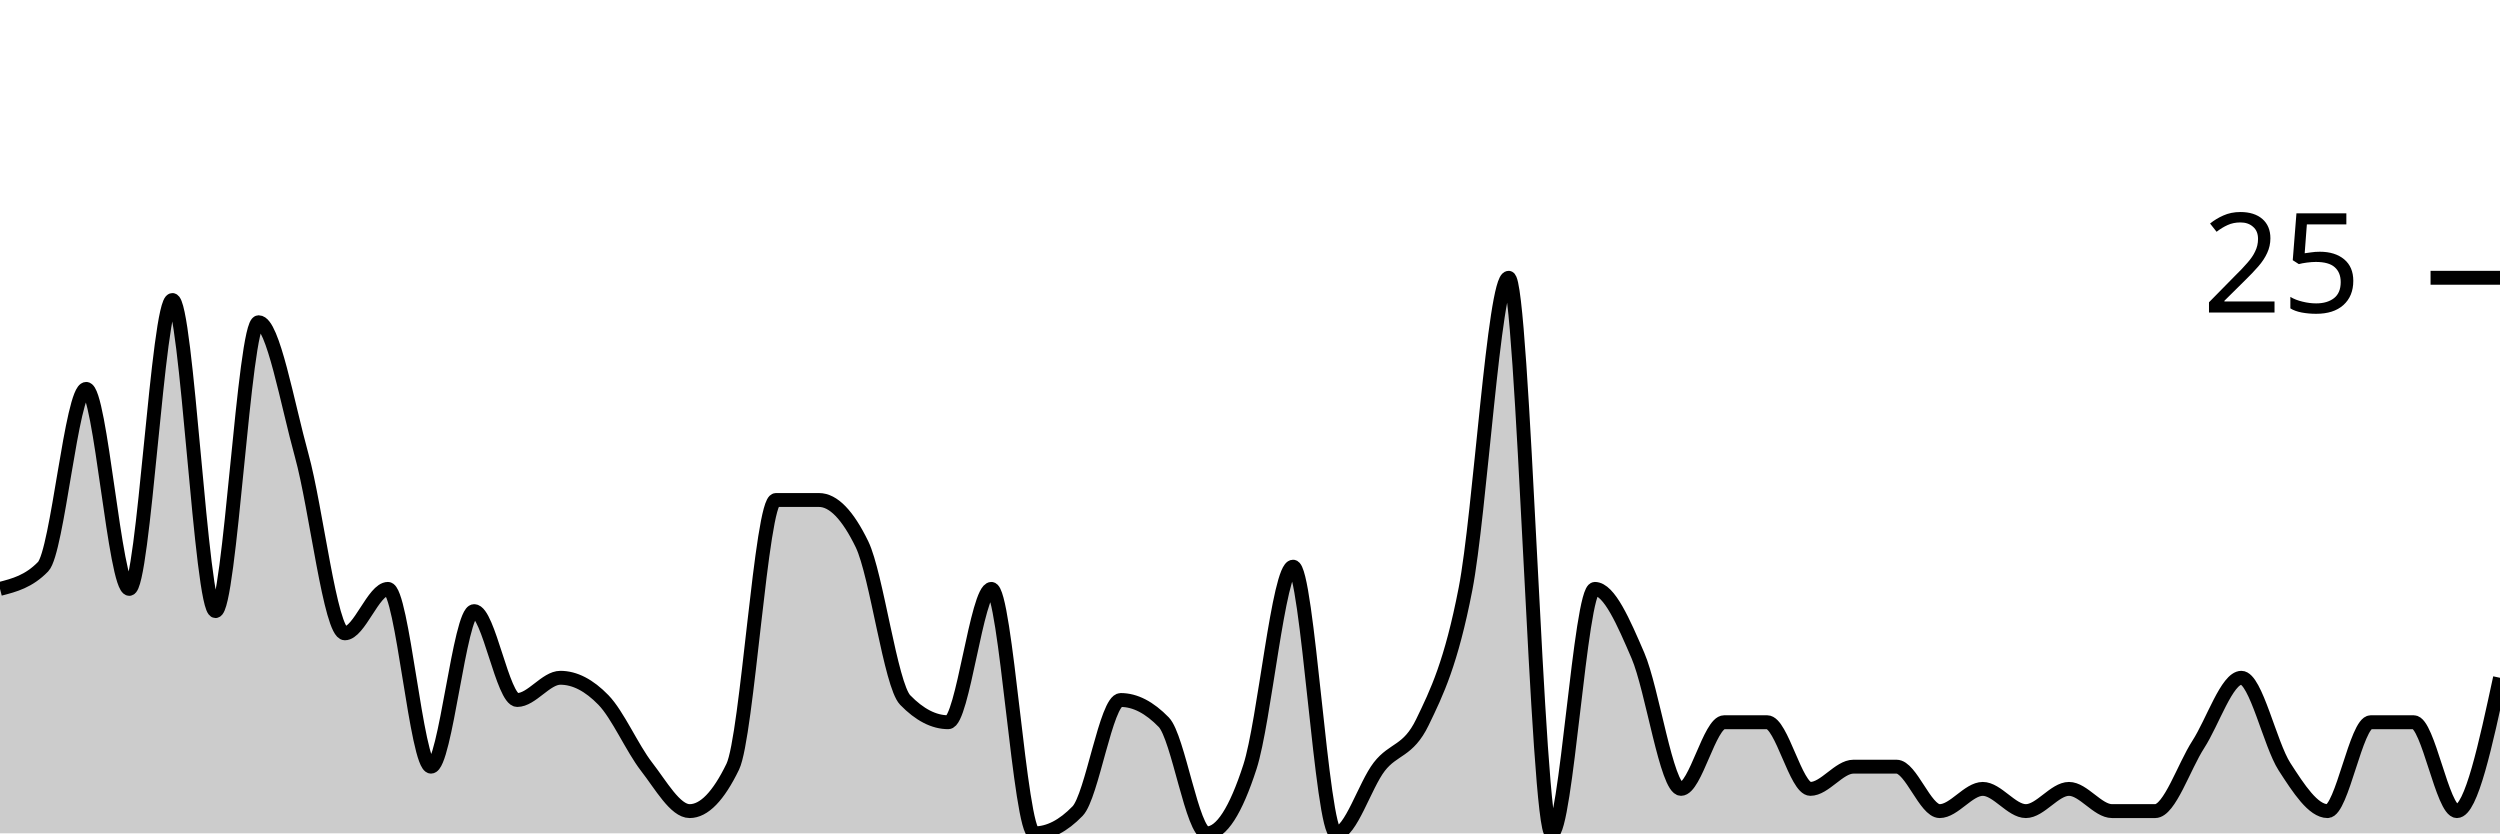
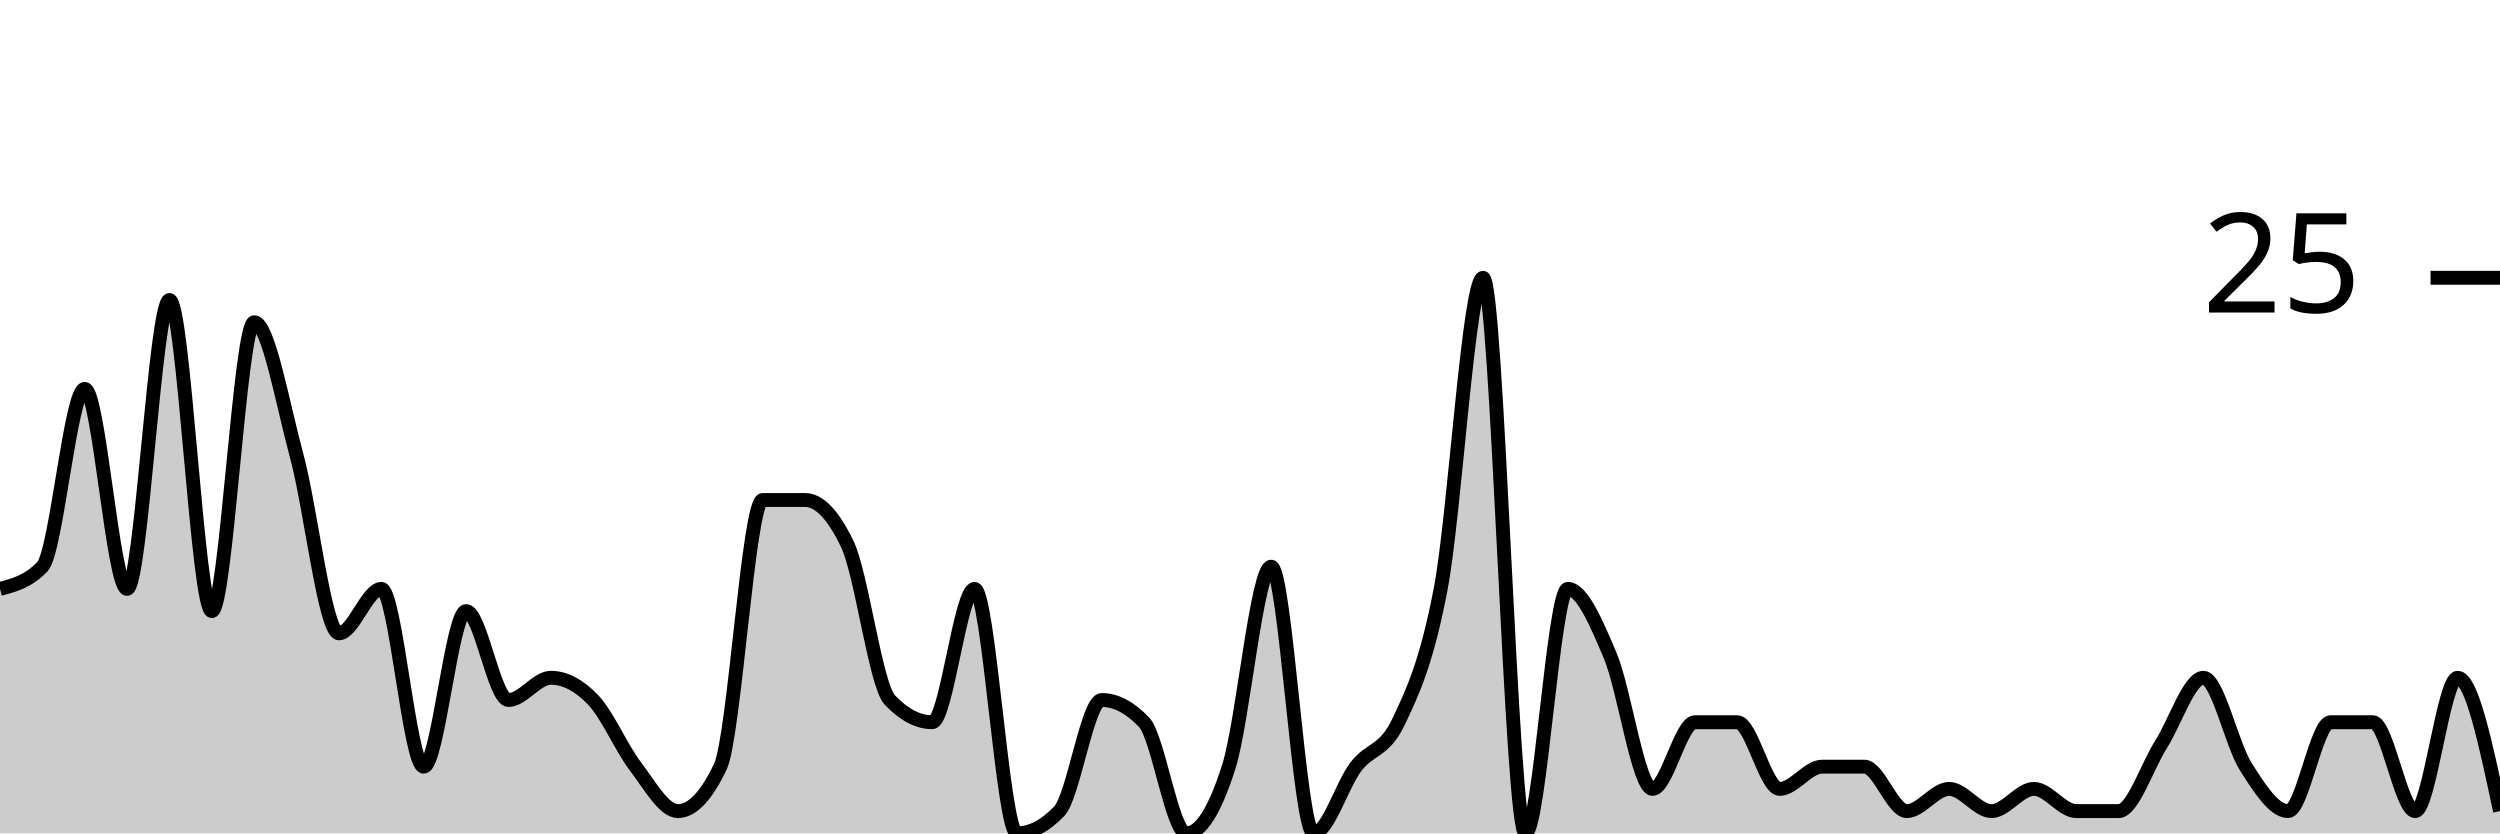
<svg xmlns="http://www.w3.org/2000/svg" viewBox="0 0 180 60">
  <g transform="translate(0,20)">
-     <path class="area" fill="rgba(0, 0, 0, 0.2)" d="M0,22.4C1.034,22.133,2.069,21.867,3.103,20.8C4.138,19.733,5.172,8,6.207,8C7.241,8,8.276,22.4,9.31,22.4C10.345,22.4,11.379,1.6,12.414,1.6C13.448,1.6,14.483,24,15.517,24C16.552,24,17.586,3.2,18.621,3.2C19.655,3.2,20.69,9.067,21.724,12.8C22.759,16.533,23.793,25.6,24.828,25.6C25.862,25.6,26.897,22.4,27.931,22.4C28.966,22.4,30,35.2,31.034,35.2C32.069,35.2,33.103,24,34.138,24C35.172,24,36.207,30.4,37.241,30.4C38.276,30.4,39.31,28.8,40.345,28.8C41.379,28.8,42.414,29.333,43.448,30.4C44.483,31.467,45.517,33.867,46.552,35.2C47.586,36.533,48.621,38.4,49.655,38.4C50.69,38.4,51.724,37.333,52.759,35.2C53.793,33.067,54.828,16,55.862,16C56.897,16,57.931,16,58.966,16C60,16,61.034,17.067,62.069,19.2C63.103,21.333,64.138,29.333,65.172,30.4C66.207,31.467,67.241,32,68.276,32C69.31,32,70.345,22.4,71.379,22.4C72.414,22.4,73.448,40,74.483,40C75.517,40,76.552,39.467,77.586,38.4C78.621,37.333,79.655,30.4,80.69,30.4C81.724,30.4,82.759,30.933,83.793,32C84.828,33.067,85.862,40,86.897,40C87.931,40,88.966,38.4,90,35.2C91.034,32,92.069,20.8,93.103,20.8C94.138,20.8,95.172,40,96.207,40C97.241,40,98.276,36.533,99.31,35.2C100.345,33.867,101.379,34.133,102.414,32C103.448,29.867,104.483,27.733,105.517,22.4C106.552,17.067,107.586,0,108.621,0C109.655,0,110.69,40,111.724,40C112.759,40,113.793,22.4,114.828,22.4C115.862,22.4,116.897,24.8,117.931,27.2C118.966,29.6,120,36.8,121.034,36.8C122.069,36.8,123.103,32,124.138,32C125.172,32,126.207,32,127.241,32C128.276,32,129.31,36.8,130.345,36.8C131.379,36.8,132.414,35.2,133.448,35.2C134.483,35.2,135.517,35.2,136.552,35.2C137.586,35.2,138.621,38.4,139.655,38.4C140.69,38.4,141.724,36.8,142.759,36.8C143.793,36.8,144.828,38.4,145.862,38.4C146.897,38.4,147.931,36.8,148.966,36.8C150,36.8,151.034,38.4,152.069,38.4C153.103,38.4,154.138,38.4,155.172,38.4C156.207,38.4,157.241,35.2,158.276,33.6C159.31,32,160.345,28.8,161.379,28.8C162.414,28.8,163.448,33.6,164.483,35.2C165.517,36.8,166.552,38.4,167.586,38.4C168.621,38.4,169.655,32,170.69,32C171.724,32,172.759,32,173.793,32C174.828,32,175.862,38.4,176.897,38.4C177.931,38.4,178.966,33.6,180,28.8L180,40C178.966,40,177.931,40,176.897,40C175.862,40,174.828,40,173.793,40C172.759,40,171.724,40,170.69,40C169.655,40,168.621,40,167.586,40C166.552,40,165.517,40,164.483,40C163.448,40,162.414,40,161.379,40C160.345,40,159.31,40,158.276,40C157.241,40,156.207,40,155.172,40C154.138,40,153.103,40,152.069,40C151.034,40,150,40,148.966,40C147.931,40,146.897,40,145.862,40C144.828,40,143.793,40,142.759,40C141.724,40,140.69,40,139.655,40C138.621,40,137.586,40,136.552,40C135.517,40,134.483,40,133.448,40C132.414,40,131.379,40,130.345,40C129.31,40,128.276,40,127.241,40C126.207,40,125.172,40,124.138,40C123.103,40,122.069,40,121.034,40C120,40,118.966,40,117.931,40C116.897,40,115.862,40,114.828,40C113.793,40,112.759,40,111.724,40C110.69,40,109.655,40,108.621,40C107.586,40,106.552,40,105.517,40C104.483,40,103.448,40,102.414,40C101.379,40,100.345,40,99.31,40C98.276,40,97.241,40,96.207,40C95.172,40,94.138,40,93.103,40C92.069,40,91.034,40,90,40C88.966,40,87.931,40,86.897,40C85.862,40,84.828,40,83.793,40C82.759,40,81.724,40,80.69,40C79.655,40,78.621,40,77.586,40C76.552,40,75.517,40,74.483,40C73.448,40,72.414,40,71.379,40C70.345,40,69.31,40,68.276,40C67.241,40,66.207,40,65.172,40C64.138,40,63.103,40,62.069,40C61.034,40,60,40,58.966,40C57.931,40,56.897,40,55.862,40C54.828,40,53.793,40,52.759,40C51.724,40,50.69,40,49.655,40C48.621,40,47.586,40,46.552,40C45.517,40,44.483,40,43.448,40C42.414,40,41.379,40,40.345,40C39.31,40,38.276,40,37.241,40C36.207,40,35.172,40,34.138,40C33.103,40,32.069,40,31.034,40C30,40,28.966,40,27.931,40C26.897,40,25.862,40,24.828,40C23.793,40,22.759,40,21.724,40C20.69,40,19.655,40,18.621,40C17.586,40,16.552,40,15.517,40C14.483,40,13.448,40,12.414,40C11.379,40,10.345,40,9.31,40C8.276,40,7.241,40,6.207,40C5.172,40,4.138,40,3.103,40C2.069,40,1.034,40,0,40Z" />
-     <path class="line" stroke="black" fill="none" d="M0,22.4C1.034,22.133,2.069,21.867,3.103,20.8C4.138,19.733,5.172,8,6.207,8C7.241,8,8.276,22.4,9.31,22.4C10.345,22.4,11.379,1.6,12.414,1.6C13.448,1.6,14.483,24,15.517,24C16.552,24,17.586,3.2,18.621,3.2C19.655,3.2,20.69,9.067,21.724,12.8C22.759,16.533,23.793,25.6,24.828,25.6C25.862,25.6,26.897,22.4,27.931,22.4C28.966,22.4,30,35.2,31.034,35.2C32.069,35.2,33.103,24,34.138,24C35.172,24,36.207,30.4,37.241,30.4C38.276,30.4,39.31,28.8,40.345,28.8C41.379,28.8,42.414,29.333,43.448,30.4C44.483,31.467,45.517,33.867,46.552,35.2C47.586,36.533,48.621,38.4,49.655,38.4C50.69,38.4,51.724,37.333,52.759,35.2C53.793,33.067,54.828,16,55.862,16C56.897,16,57.931,16,58.966,16C60,16,61.034,17.067,62.069,19.2C63.103,21.333,64.138,29.333,65.172,30.4C66.207,31.467,67.241,32,68.276,32C69.31,32,70.345,22.4,71.379,22.4C72.414,22.4,73.448,40,74.483,40C75.517,40,76.552,39.467,77.586,38.4C78.621,37.333,79.655,30.4,80.69,30.4C81.724,30.4,82.759,30.933,83.793,32C84.828,33.067,85.862,40,86.897,40C87.931,40,88.966,38.4,90,35.2C91.034,32,92.069,20.8,93.103,20.8C94.138,20.8,95.172,40,96.207,40C97.241,40,98.276,36.533,99.31,35.2C100.345,33.867,101.379,34.133,102.414,32C103.448,29.867,104.483,27.733,105.517,22.4C106.552,17.067,107.586,0,108.621,0C109.655,0,110.69,40,111.724,40C112.759,40,113.793,22.4,114.828,22.4C115.862,22.4,116.897,24.8,117.931,27.2C118.966,29.6,120,36.8,121.034,36.8C122.069,36.8,123.103,32,124.138,32C125.172,32,126.207,32,127.241,32C128.276,32,129.31,36.8,130.345,36.8C131.379,36.8,132.414,35.2,133.448,35.2C134.483,35.2,135.517,35.2,136.552,35.2C137.586,35.2,138.621,38.4,139.655,38.4C140.69,38.4,141.724,36.8,142.759,36.8C143.793,36.8,144.828,38.4,145.862,38.4C146.897,38.4,147.931,36.8,148.966,36.8C150,36.8,151.034,38.4,152.069,38.4C153.103,38.4,154.138,38.4,155.172,38.4C156.207,38.4,157.241,35.2,158.276,33.6C159.31,32,160.345,28.8,161.379,28.8C162.414,28.8,163.448,33.6,164.483,35.2C165.517,36.8,166.552,38.4,167.586,38.4C168.621,38.4,169.655,32,170.69,32C171.724,32,172.759,32,173.793,32C174.828,32,175.862,38.4,176.897,38.4C177.931,38.4,178.966,33.6,180,28.8" />
+     <path class="area" fill="rgba(0, 0, 0, 0.2)" d="M0,22.4C1.017,22.133,2.034,21.867,3.051,20.8C4.068,19.733,5.085,8,6.102,8C7.119,8,8.136,22.4,9.153,22.4C10.169,22.4,11.186,1.6,12.203,1.6C13.22,1.6,14.237,24,15.254,24C16.271,24,17.288,3.2,18.305,3.2C19.322,3.2,20.339,9.067,21.356,12.8C22.373,16.533,23.39,25.6,24.407,25.6C25.424,25.6,26.441,22.4,27.458,22.4C28.475,22.4,29.492,35.2,30.508,35.2C31.525,35.2,32.542,24,33.559,24C34.576,24,35.593,30.4,36.61,30.4C37.627,30.4,38.644,28.8,39.661,28.8C40.678,28.8,41.695,29.333,42.712,30.4C43.729,31.467,44.746,33.867,45.763,35.2C46.78,36.533,47.797,38.4,48.814,38.4C49.831,38.4,50.847,37.333,51.864,35.2C52.881,33.067,53.898,16,54.915,16C55.932,16,56.949,16,57.966,16C58.983,16,60,17.067,61.017,19.2C62.034,21.333,63.051,29.333,64.068,30.4C65.085,31.467,66.102,32,67.119,32C68.136,32,69.153,22.4,70.169,22.4C71.186,22.4,72.203,40,73.22,40C74.237,40,75.254,39.467,76.271,38.4C77.288,37.333,78.305,30.4,79.322,30.4C80.339,30.4,81.356,30.933,82.373,32C83.39,33.067,84.407,40,85.424,40C86.441,40,87.458,38.4,88.475,35.2C89.492,32,90.508,20.8,91.525,20.8C92.542,20.8,93.559,40,94.576,40C95.593,40,96.61,36.533,97.627,35.2C98.644,33.867,99.661,34.133,100.678,32C101.695,29.867,102.712,27.733,103.729,22.4C104.746,17.067,105.763,0,106.78,0C107.797,0,108.814,40,109.831,40C110.847,40,111.864,22.4,112.881,22.4C113.898,22.4,114.915,24.8,115.932,27.2C116.949,29.6,117.966,36.8,118.983,36.8C120,36.8,121.017,32,122.034,32C123.051,32,124.068,32,125.085,32C126.102,32,127.119,36.8,128.136,36.8C129.153,36.8,130.169,35.2,131.186,35.2C132.203,35.2,133.22,35.2,134.237,35.2C135.254,35.2,136.271,38.4,137.288,38.4C138.305,38.4,139.322,36.8,140.339,36.8C141.356,36.8,142.373,38.4,143.39,38.4C144.407,38.4,145.424,36.8,146.441,36.8C147.458,36.8,148.475,38.4,149.492,38.4C150.508,38.4,151.525,38.4,152.542,38.4C153.559,38.4,154.576,35.2,155.593,33.6C156.61,32,157.627,28.8,158.644,28.8C159.661,28.8,160.678,33.6,161.695,35.2C162.712,36.8,163.729,38.4,164.746,38.4C165.763,38.4,166.78,32,167.797,32C168.814,32,169.831,32,170.847,32C171.864,32,172.881,38.4,173.898,38.4C174.915,38.4,175.932,28.8,176.949,28.8C177.966,28.8,178.983,33.6,180,38.4L180,40C178.983,40,177.966,40,176.949,40C175.932,40,174.915,40,173.898,40C172.881,40,171.864,40,170.847,40C169.831,40,168.814,40,167.797,40C166.78,40,165.763,40,164.746,40C163.729,40,162.712,40,161.695,40C160.678,40,159.661,40,158.644,40C157.627,40,156.61,40,155.593,40C154.576,40,153.559,40,152.542,40C151.525,40,150.508,40,149.492,40C148.475,40,147.458,40,146.441,40C145.424,40,144.407,40,143.39,40C142.373,40,141.356,40,140.339,40C139.322,40,138.305,40,137.288,40C136.271,40,135.254,40,134.237,40C133.22,40,132.203,40,131.186,40C130.169,40,129.153,40,128.136,40C127.119,40,126.102,40,125.085,40C124.068,40,123.051,40,122.034,40C121.017,40,120,40,118.983,40C117.966,40,116.949,40,115.932,40C114.915,40,113.898,40,112.881,40C111.864,40,110.847,40,109.831,40C108.814,40,107.797,40,106.78,40C105.763,40,104.746,40,103.729,40C102.712,40,101.695,40,100.678,40C99.661,40,98.644,40,97.627,40C96.61,40,95.593,40,94.576,40C93.559,40,92.542,40,91.525,40C90.508,40,89.492,40,88.475,40C87.458,40,86.441,40,85.424,40C84.407,40,83.39,40,82.373,40C81.356,40,80.339,40,79.322,40C78.305,40,77.288,40,76.271,40C75.254,40,74.237,40,73.22,40C72.203,40,71.186,40,70.169,40C69.153,40,68.136,40,67.119,40C66.102,40,65.085,40,64.068,40C63.051,40,62.034,40,61.017,40C60,40,58.983,40,57.966,40C56.949,40,55.932,40,54.915,40C53.898,40,52.881,40,51.864,40C50.847,40,49.831,40,48.814,40C47.797,40,46.78,40,45.763,40C44.746,40,43.729,40,42.712,40C41.695,40,40.678,40,39.661,40C38.644,40,37.627,40,36.61,40C35.593,40,34.576,40,33.559,40C32.542,40,31.525,40,30.508,40C29.492,40,28.475,40,27.458,40C26.441,40,25.424,40,24.407,40C23.39,40,22.373,40,21.356,40C20.339,40,19.322,40,18.305,40C17.288,40,16.271,40,15.254,40C14.237,40,13.22,40,12.203,40C11.186,40,10.169,40,9.153,40C8.136,40,7.119,40,6.102,40C5.085,40,4.068,40,3.051,40C2.034,40,1.017,40,0,40Z" />
+     <path class="line" stroke="black" fill="none" d="M0,22.4C1.017,22.133,2.034,21.867,3.051,20.8C4.068,19.733,5.085,8,6.102,8C7.119,8,8.136,22.4,9.153,22.4C10.169,22.4,11.186,1.6,12.203,1.6C13.22,1.6,14.237,24,15.254,24C16.271,24,17.288,3.2,18.305,3.2C19.322,3.2,20.339,9.067,21.356,12.8C22.373,16.533,23.39,25.6,24.407,25.6C25.424,25.6,26.441,22.4,27.458,22.4C28.475,22.4,29.492,35.2,30.508,35.2C31.525,35.2,32.542,24,33.559,24C34.576,24,35.593,30.4,36.61,30.4C37.627,30.4,38.644,28.8,39.661,28.8C40.678,28.8,41.695,29.333,42.712,30.4C43.729,31.467,44.746,33.867,45.763,35.2C46.78,36.533,47.797,38.4,48.814,38.4C49.831,38.4,50.847,37.333,51.864,35.2C52.881,33.067,53.898,16,54.915,16C55.932,16,56.949,16,57.966,16C58.983,16,60,17.067,61.017,19.2C62.034,21.333,63.051,29.333,64.068,30.4C65.085,31.467,66.102,32,67.119,32C68.136,32,69.153,22.4,70.169,22.4C71.186,22.4,72.203,40,73.22,40C74.237,40,75.254,39.467,76.271,38.4C77.288,37.333,78.305,30.4,79.322,30.4C80.339,30.4,81.356,30.933,82.373,32C83.39,33.067,84.407,40,85.424,40C86.441,40,87.458,38.4,88.475,35.2C89.492,32,90.508,20.8,91.525,20.8C92.542,20.8,93.559,40,94.576,40C95.593,40,96.61,36.533,97.627,35.2C98.644,33.867,99.661,34.133,100.678,32C101.695,29.867,102.712,27.733,103.729,22.4C104.746,17.067,105.763,0,106.78,0C107.797,0,108.814,40,109.831,40C110.847,40,111.864,22.4,112.881,22.4C113.898,22.4,114.915,24.8,115.932,27.2C116.949,29.6,117.966,36.8,118.983,36.8C120,36.8,121.017,32,122.034,32C123.051,32,124.068,32,125.085,32C126.102,32,127.119,36.8,128.136,36.8C129.153,36.8,130.169,35.2,131.186,35.2C132.203,35.2,133.22,35.2,134.237,35.2C135.254,35.2,136.271,38.4,137.288,38.4C138.305,38.4,139.322,36.8,140.339,36.8C141.356,36.8,142.373,38.4,143.39,38.4C144.407,38.4,145.424,36.8,146.441,36.8C147.458,36.8,148.475,38.4,149.492,38.4C150.508,38.4,151.525,38.4,152.542,38.4C153.559,38.4,154.576,35.2,155.593,33.6C156.61,32,157.627,28.8,158.644,28.8C159.661,28.8,160.678,33.6,161.695,35.2C162.712,36.8,163.729,38.4,164.746,38.4C165.763,38.4,166.78,32,167.797,32C168.814,32,169.831,32,170.847,32C171.864,32,172.881,38.4,173.898,38.4C174.915,38.4,175.932,28.8,176.949,28.8C177.966,28.8,178.983,33.6,180,38.4" />
    <path class="axis-ceiling" stroke-width="1" stroke="black" fill="none" d="M175,0L180,0" />
    <text class="axis-ceiling-label" font-family="sans-serif" text-anchor="end" font-size="10px" x="170" y="2.5">25</text>
  </g>
</svg>
